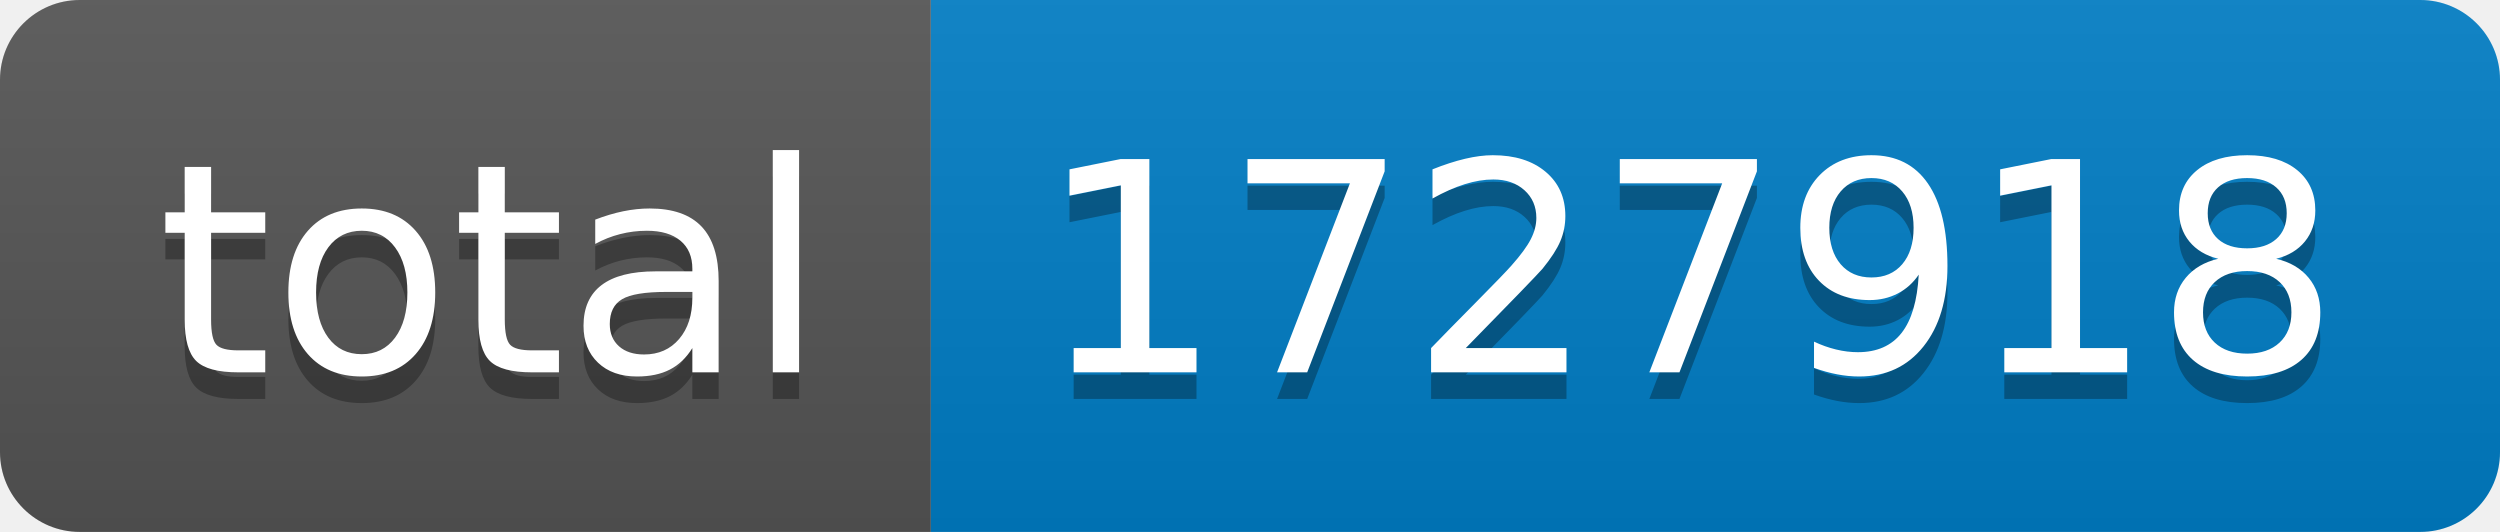
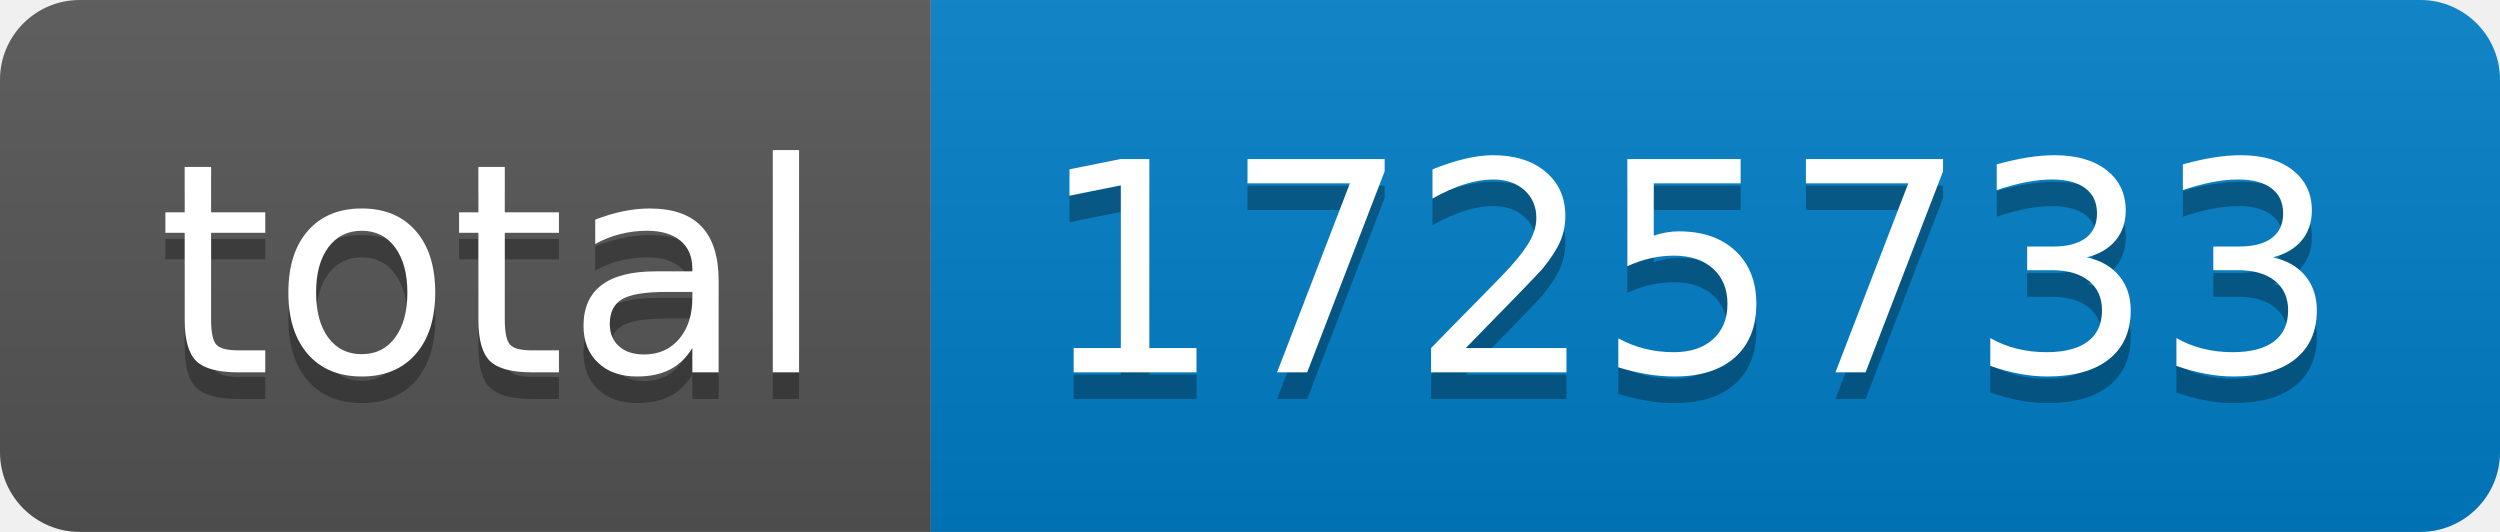
- <svg xmlns="http://www.w3.org/2000/svg" width="94" height="20" role="img" aria-label="total: 1727918">
+ <svg xmlns="http://www.w3.org/2000/svg" width="94" height="20" role="img" aria-label="total: 1725733">
  <linearGradient id="s" x2="0" y2="100%">
    <stop offset="0" stop-color="#bbb" stop-opacity=".1" />
    <stop offset="1" stop-opacity=".1" />
  </linearGradient>
  <clipPath id="r">
    <rect width="94" height="20" rx="3" fill="#fff" />
  </clipPath>
  <g clip-path="url(#r)">
    <rect width="35" height="20" fill="#555" />
    <rect x="35" width="59" height="20" fill="#007ec6" />
    <rect width="94" height="20" fill="url(#s)" />
  </g>
  <g fill="#fff" text-anchor="middle" font-family="Verdana,Geneva,DejaVu Sans,sans-serif" text-rendering="geometricPrecision" font-size="110">
    <text aria-hidden="true" x="185" y="150" fill="#010101" fill-opacity=".3" transform="scale(.1)" textLength="250">total</text>
    <text x="185" y="140" transform="scale(.1)" fill="#fff" textLength="250">total</text>
-     <text aria-hidden="true" x="635" y="150" fill="#010101" fill-opacity=".3" transform="scale(.1)" textLength="490">1727918</text>
-     <text x="635" y="140" transform="scale(.1)" fill="#fff" textLength="490">1727918</text>
+     <text aria-hidden="true" x="635" y="150" fill="#010101" fill-opacity=".3" transform="scale(.1)" textLength="490">1725733</text>
+     <text x="635" y="140" transform="scale(.1)" fill="#fff" textLength="490">1725733</text>
  </g>
</svg>
